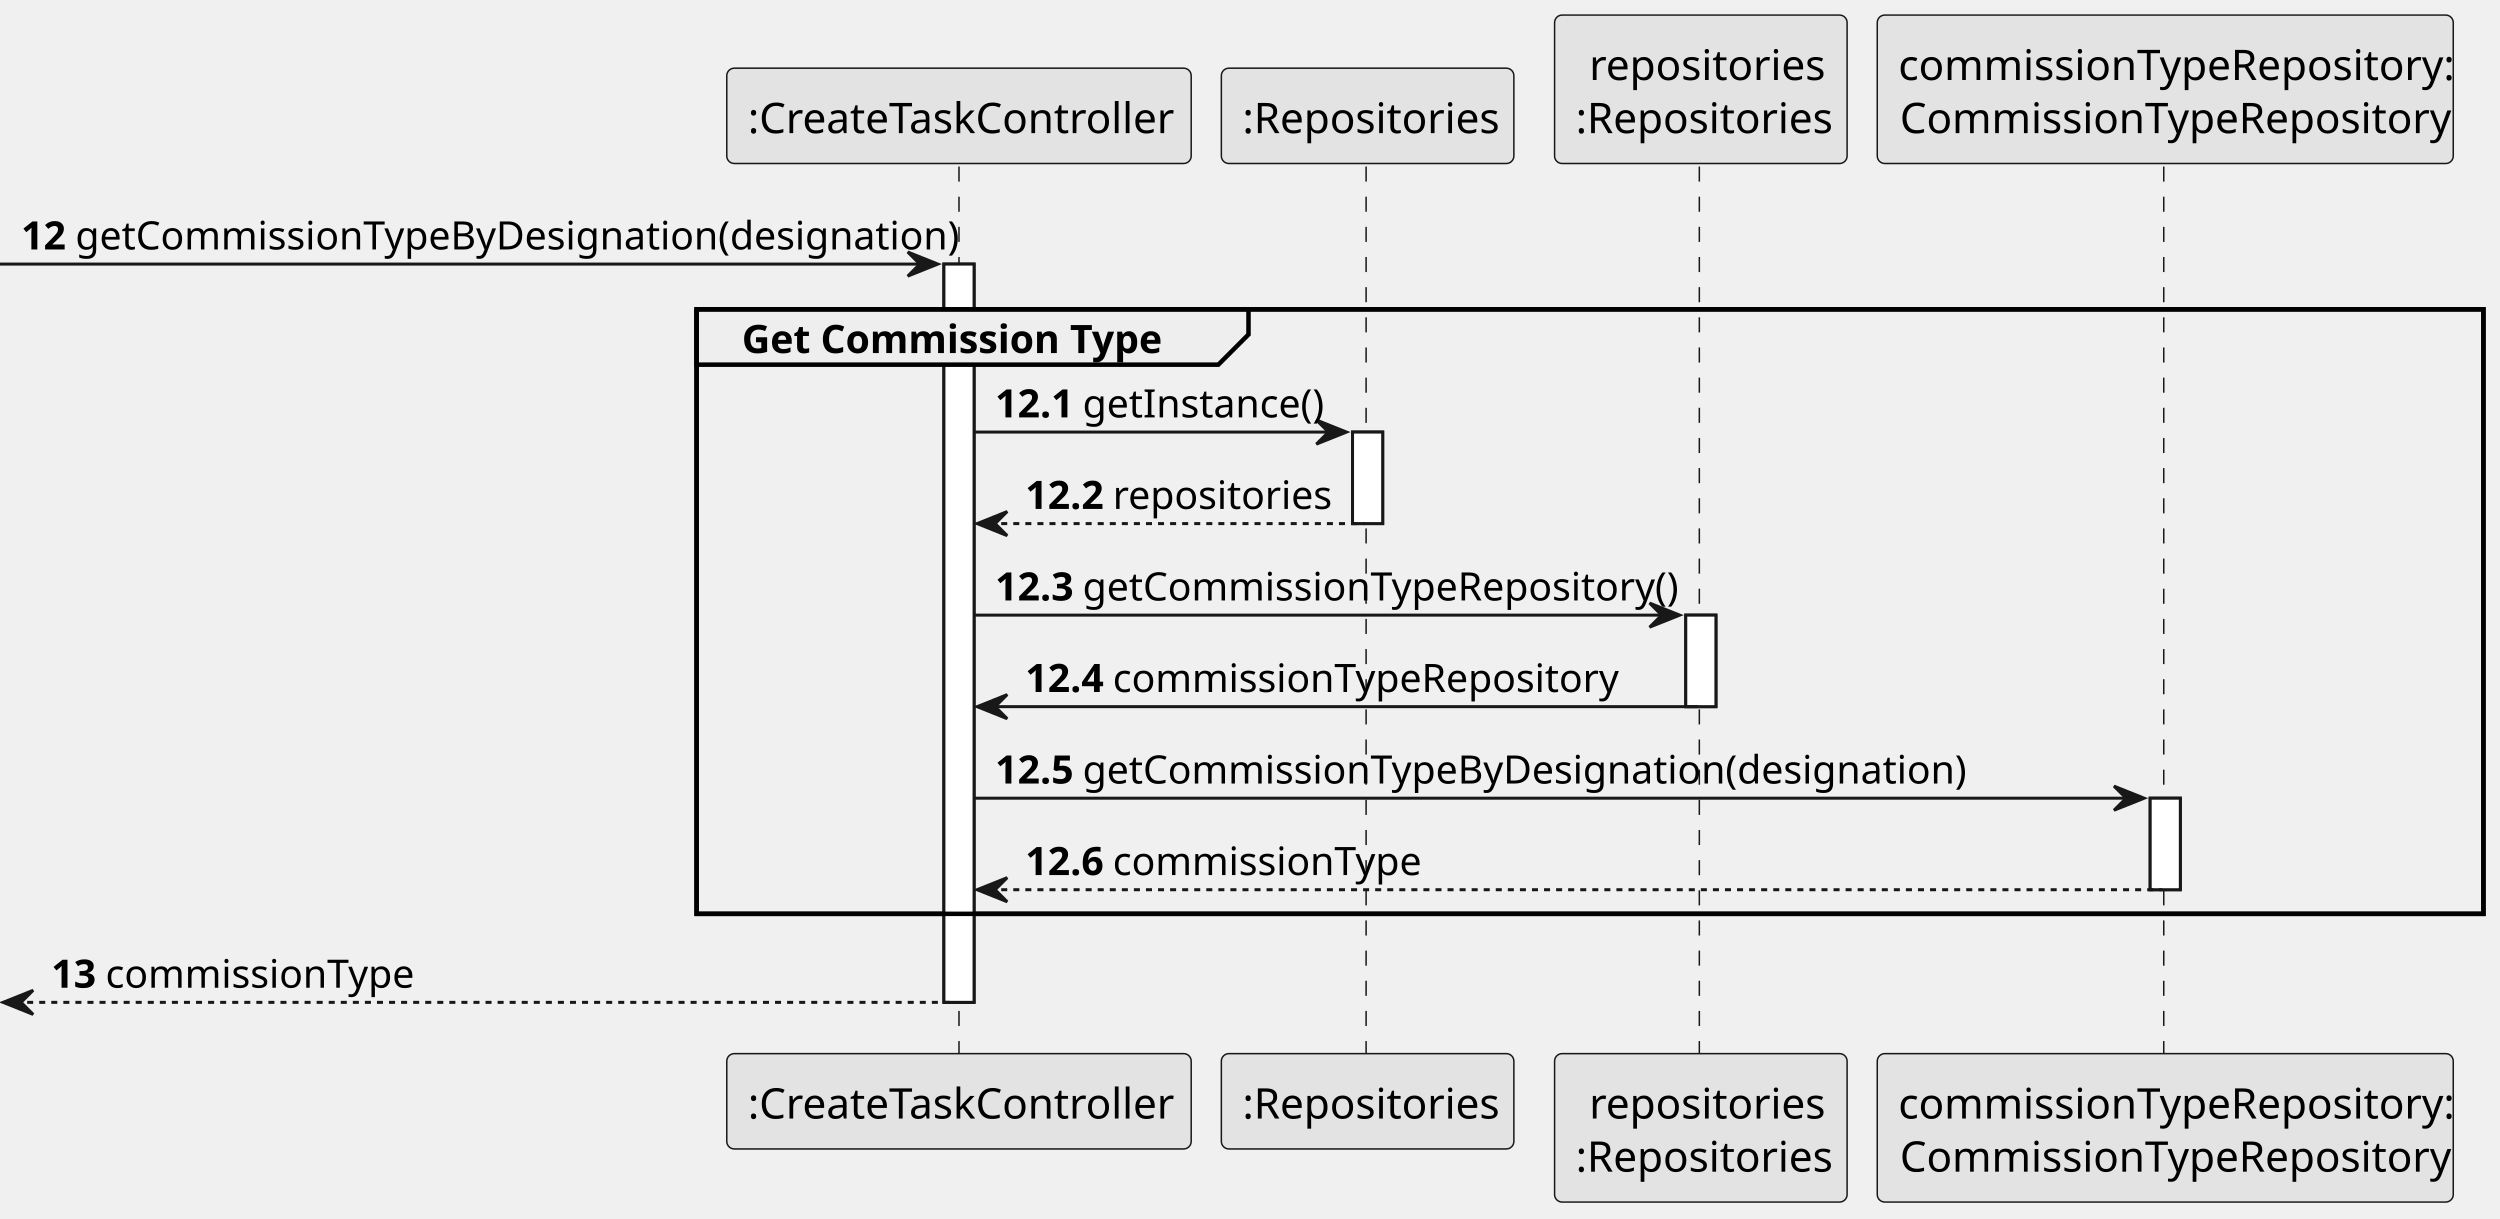
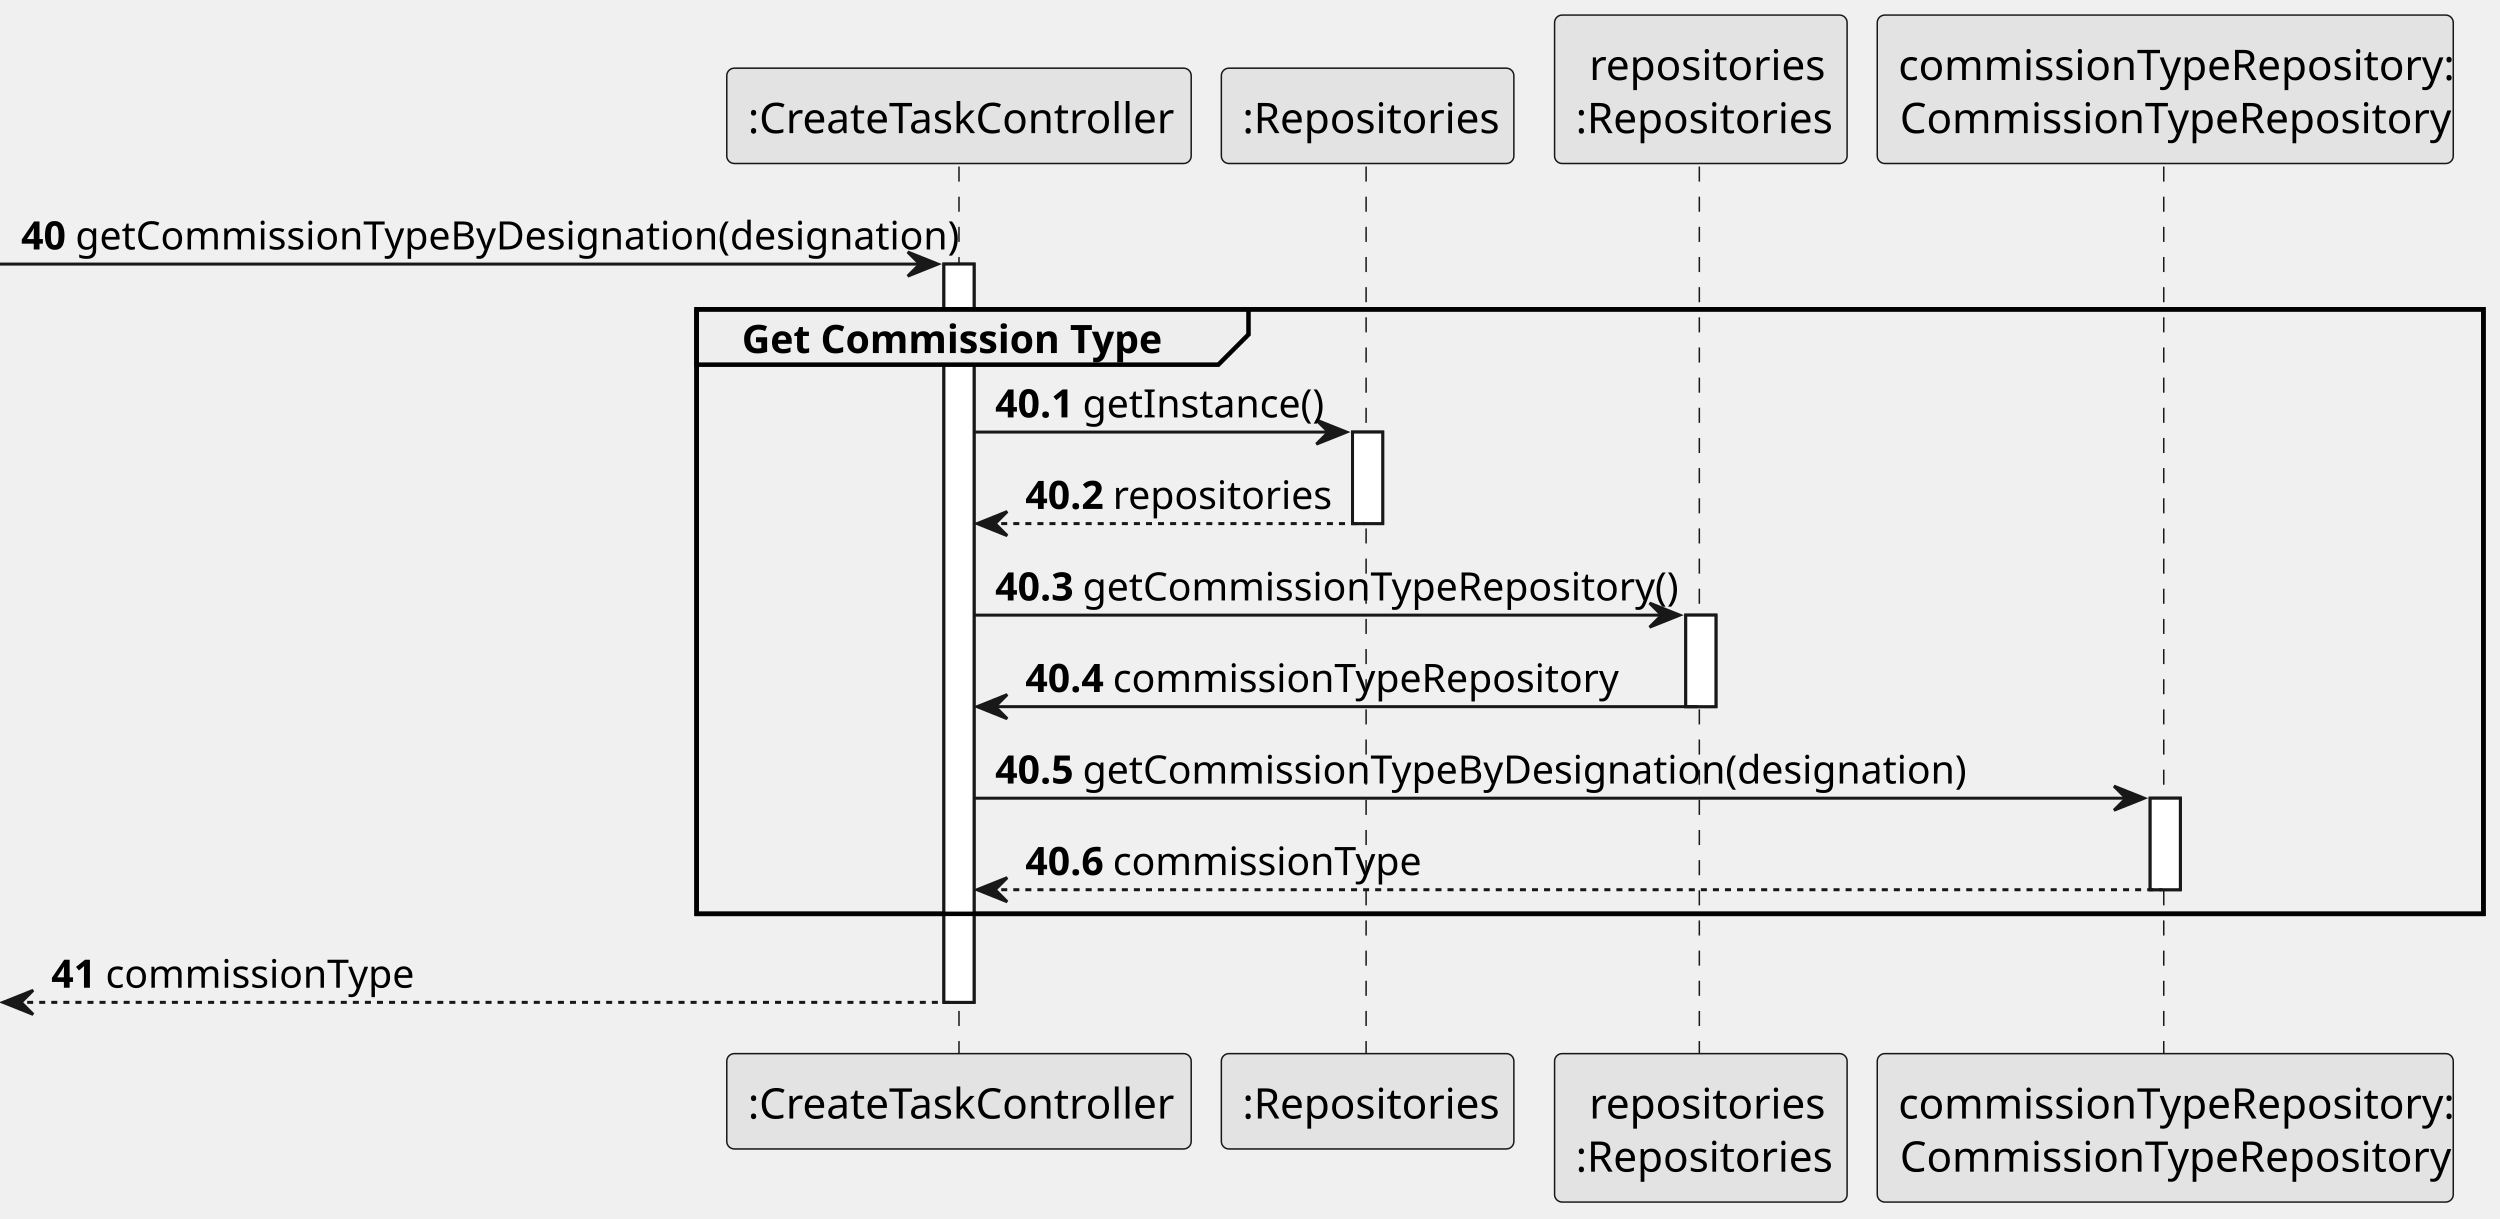
<svg xmlns="http://www.w3.org/2000/svg" contentStyleType="text/css" height="404px" preserveAspectRatio="none" style="width:829px;height:404px;background:#FFFFFF;" version="1.1" viewBox="0 0 829 404" width="829px" zoomAndPan="magnify">
  <defs />
  <g>
    <rect fill="#FFFFFF" height="244.812" style="stroke:#181818;stroke-width:1.0;" width="10" x="313" y="87.57" />
    <rect fill="#FFFFFF" height="30.352" style="stroke:#181818;stroke-width:1.0;" width="10" x="448.5" y="143.273" />
    <rect fill="#FFFFFF" height="30.352" style="stroke:#181818;stroke-width:1.0;" width="10" x="559" y="203.977" />
    <rect fill="#FFFFFF" height="30.352" style="stroke:#181818;stroke-width:1.0;" width="10" x="713" y="264.68" />
    <rect fill="none" height="200.461" style="stroke:#000000;stroke-width:1.5;" width="592.5" x="231" y="102.57" />
    <line style="stroke:#181818;stroke-width:0.5;stroke-dasharray:5.0,5.0;" x1="318" x2="318" y1="55.219" y2="350.383" />
    <line style="stroke:#181818;stroke-width:0.5;stroke-dasharray:5.0,5.0;" x1="453" x2="453" y1="55.219" y2="350.383" />
    <line style="stroke:#181818;stroke-width:0.5;stroke-dasharray:5.0,5.0;" x1="563.5" x2="563.5" y1="55.219" y2="350.383" />
    <line style="stroke:#181818;stroke-width:0.5;stroke-dasharray:5.0,5.0;" x1="717.5" x2="717.5" y1="55.219" y2="350.383" />
    <rect fill="#E3E3E3" height="31.609" rx="2.5" ry="2.5" style="stroke:#181818;stroke-width:0.5;" width="154" x="241" y="22.609" />
    <text fill="#000000" font-family="sans-serif" font-size="14" lengthAdjust="spacing" textLength="140" x="248" y="44.143">:CreateTaskController</text>
    <rect fill="#E3E3E3" height="31.609" rx="2.5" ry="2.5" style="stroke:#181818;stroke-width:0.5;" width="154" x="241" y="349.383" />
    <text fill="#000000" font-family="sans-serif" font-size="14" lengthAdjust="spacing" textLength="140" x="248" y="370.916">:CreateTaskController</text>
    <rect fill="#E3E3E3" height="31.609" rx="2.5" ry="2.5" style="stroke:#181818;stroke-width:0.5;" width="97" x="405" y="22.609" />
    <text fill="#000000" font-family="sans-serif" font-size="14" lengthAdjust="spacing" textLength="83" x="412" y="44.143">:Repositories</text>
    <rect fill="#E3E3E3" height="31.609" rx="2.5" ry="2.5" style="stroke:#181818;stroke-width:0.5;" width="97" x="405" y="349.383" />
    <text fill="#000000" font-family="sans-serif" font-size="14" lengthAdjust="spacing" textLength="83" x="412" y="370.916">:Repositories</text>
    <rect fill="#E3E3E3" height="49.219" rx="2.5" ry="2.5" style="stroke:#181818;stroke-width:0.5;" width="97" x="515.5" y="5" />
    <text fill="#000000" font-family="sans-serif" font-size="14" lengthAdjust="spacing" textLength="74" x="527" y="26.533">repositories</text>
    <text fill="#000000" font-family="sans-serif" font-size="14" lengthAdjust="spacing" textLength="83" x="522.5" y="44.143">:Repositories</text>
    <rect fill="#E3E3E3" height="49.219" rx="2.5" ry="2.5" style="stroke:#181818;stroke-width:0.5;" width="97" x="515.5" y="349.383" />
    <text fill="#000000" font-family="sans-serif" font-size="14" lengthAdjust="spacing" textLength="74" x="527" y="370.916">repositories</text>
    <text fill="#000000" font-family="sans-serif" font-size="14" lengthAdjust="spacing" textLength="83" x="522.5" y="388.525">:Repositories</text>
    <rect fill="#E3E3E3" height="49.219" rx="2.5" ry="2.5" style="stroke:#181818;stroke-width:0.5;" width="191" x="622.5" y="5" />
    <text fill="#000000" font-family="sans-serif" font-size="14" lengthAdjust="spacing" textLength="177" x="629.5" y="26.533">commissionTypeRepository:</text>
    <text fill="#000000" font-family="sans-serif" font-size="14" lengthAdjust="spacing" textLength="176" x="630" y="44.143">CommissionTypeRepository</text>
    <rect fill="#E3E3E3" height="49.219" rx="2.5" ry="2.5" style="stroke:#181818;stroke-width:0.5;" width="191" x="622.5" y="349.383" />
    <text fill="#000000" font-family="sans-serif" font-size="14" lengthAdjust="spacing" textLength="177" x="629.5" y="370.916">commissionTypeRepository:</text>
    <text fill="#000000" font-family="sans-serif" font-size="14" lengthAdjust="spacing" textLength="176" x="630" y="388.525">CommissionTypeRepository</text>
    <rect fill="#FFFFFF" height="244.812" style="stroke:#181818;stroke-width:1.0;" width="10" x="313" y="87.57" />
    <rect fill="#FFFFFF" height="30.352" style="stroke:#181818;stroke-width:1.0;" width="10" x="448.5" y="143.273" />
    <rect fill="#FFFFFF" height="30.352" style="stroke:#181818;stroke-width:1.0;" width="10" x="559" y="203.977" />
    <rect fill="#FFFFFF" height="30.352" style="stroke:#181818;stroke-width:1.0;" width="10" x="713" y="264.68" />
    <polygon fill="#181818" points="301,83.57,311,87.57,301,91.57,305,87.57" style="stroke:#181818;stroke-width:1.0;" />
    <line style="stroke:#181818;stroke-width:1.0;" x1="0" x2="307" y1="87.57" y2="87.57" />
-     <text fill="#000000" font-family="sans-serif" font-size="13" font-weight="bold" lengthAdjust="spacing" textLength="14" x="7" y="82.714">12</text>
+     <text fill="#000000" font-family="sans-serif" font-size="13" font-weight="bold" lengthAdjust="spacing" textLength="14" x="7" y="82.714">40</text>
    <text fill="#000000" font-family="sans-serif" font-size="13" lengthAdjust="spacing" textLength="276" x="25" y="82.714">getCommissionTypeByDesignation(designation)</text>
    <path d="M231,102.57 L414,102.57 L414,110.922 L404,120.922 L231,120.922 L231,102.57 " fill="#EEEEEE" style="stroke:#000000;stroke-width:1.5;" />
    <rect fill="none" height="200.461" style="stroke:#000000;stroke-width:1.5;" width="592.5" x="231" y="102.57" />
    <text fill="#000000" font-family="sans-serif" font-size="13" font-weight="bold" lengthAdjust="spacing" textLength="138" x="246" y="117.065">Get Commission Type</text>
    <polygon fill="#181818" points="436.5,139.273,446.5,143.273,436.5,147.273,440.5,143.273" style="stroke:#181818;stroke-width:1.0;" />
    <line style="stroke:#181818;stroke-width:1.0;" x1="323" x2="442.5" y1="143.273" y2="143.273" />
-     <text fill="#000000" font-family="sans-serif" font-size="13" font-weight="bold" lengthAdjust="spacing" textLength="25" x="330" y="138.417">12.1</text>
+     <text fill="#000000" font-family="sans-serif" font-size="13" font-weight="bold" lengthAdjust="spacing" textLength="25" x="330" y="138.417">40.1</text>
    <text fill="#000000" font-family="sans-serif" font-size="13" lengthAdjust="spacing" textLength="75" x="359" y="138.417">getInstance()</text>
    <polygon fill="#181818" points="334,169.625,324,173.625,334,177.625,330,173.625" style="stroke:#181818;stroke-width:1.0;" />
    <line style="stroke:#181818;stroke-width:1.0;stroke-dasharray:2.0,2.0;" x1="328" x2="452.5" y1="173.625" y2="173.625" />
-     <text fill="#000000" font-family="sans-serif" font-size="13" font-weight="bold" lengthAdjust="spacing" textLength="25" x="340" y="168.769">12.2</text>
+     <text fill="#000000" font-family="sans-serif" font-size="13" font-weight="bold" lengthAdjust="spacing" textLength="25" x="340" y="168.769">40.2</text>
    <text fill="#000000" font-family="sans-serif" font-size="13" lengthAdjust="spacing" textLength="67" x="369" y="168.769">repositories</text>
    <polygon fill="#181818" points="547,199.977,557,203.977,547,207.977,551,203.977" style="stroke:#181818;stroke-width:1.0;" />
    <line style="stroke:#181818;stroke-width:1.0;" x1="323" x2="553" y1="203.977" y2="203.977" />
-     <text fill="#000000" font-family="sans-serif" font-size="13" font-weight="bold" lengthAdjust="spacing" textLength="25" x="330" y="199.12">12.3</text>
+     <text fill="#000000" font-family="sans-serif" font-size="13" font-weight="bold" lengthAdjust="spacing" textLength="25" x="330" y="199.12">40.3</text>
    <text fill="#000000" font-family="sans-serif" font-size="13" lengthAdjust="spacing" textLength="188" x="359" y="199.12">getCommissionTypeRepository()</text>
    <polygon fill="#181818" points="334,230.328,324,234.328,334,238.328,330,234.328" style="stroke:#181818;stroke-width:1.0;" />
    <line style="stroke:#181818;stroke-width:1.0;" x1="328" x2="563" y1="234.328" y2="234.328" />
-     <text fill="#000000" font-family="sans-serif" font-size="13" font-weight="bold" lengthAdjust="spacing" textLength="25" x="340" y="229.472">12.4</text>
+     <text fill="#000000" font-family="sans-serif" font-size="13" font-weight="bold" lengthAdjust="spacing" textLength="25" x="340" y="229.472">40.4</text>
    <text fill="#000000" font-family="sans-serif" font-size="13" lengthAdjust="spacing" textLength="160" x="369" y="229.472">commissionTypeRepository</text>
    <polygon fill="#181818" points="701,260.68,711,264.68,701,268.68,705,264.68" style="stroke:#181818;stroke-width:1.0;" />
    <line style="stroke:#181818;stroke-width:1.0;" x1="323" x2="707" y1="264.68" y2="264.68" />
-     <text fill="#000000" font-family="sans-serif" font-size="13" font-weight="bold" lengthAdjust="spacing" textLength="25" x="330" y="259.823">12.5</text>
+     <text fill="#000000" font-family="sans-serif" font-size="13" font-weight="bold" lengthAdjust="spacing" textLength="25" x="330" y="259.823">40.5</text>
    <text fill="#000000" font-family="sans-serif" font-size="13" lengthAdjust="spacing" textLength="276" x="359" y="259.823">getCommissionTypeByDesignation(designation)</text>
    <polygon fill="#181818" points="334,291.031,324,295.031,334,299.031,330,295.031" style="stroke:#181818;stroke-width:1.0;" />
    <line style="stroke:#181818;stroke-width:1.0;stroke-dasharray:2.0,2.0;" x1="328" x2="717" y1="295.031" y2="295.031" />
-     <text fill="#000000" font-family="sans-serif" font-size="13" font-weight="bold" lengthAdjust="spacing" textLength="25" x="340" y="290.175">12.6</text>
+     <text fill="#000000" font-family="sans-serif" font-size="13" font-weight="bold" lengthAdjust="spacing" textLength="25" x="340" y="290.175">40.6</text>
    <text fill="#000000" font-family="sans-serif" font-size="13" lengthAdjust="spacing" textLength="98" x="369" y="290.175">commissionType</text>
    <polygon fill="#181818" points="11,328.383,1,332.383,11,336.383,7,332.383" style="stroke:#181818;stroke-width:1.0;" />
    <line style="stroke:#181818;stroke-width:1.0;stroke-dasharray:2.0,2.0;" x1="5" x2="317" y1="332.383" y2="332.383" />
-     <text fill="#000000" font-family="sans-serif" font-size="13" font-weight="bold" lengthAdjust="spacing" textLength="14" x="17" y="327.526">13</text>
+     <text fill="#000000" font-family="sans-serif" font-size="13" font-weight="bold" lengthAdjust="spacing" textLength="14" x="17" y="327.526">41</text>
    <text fill="#000000" font-family="sans-serif" font-size="13" lengthAdjust="spacing" textLength="98" x="35" y="327.526">commissionType</text>
  </g>
</svg>
